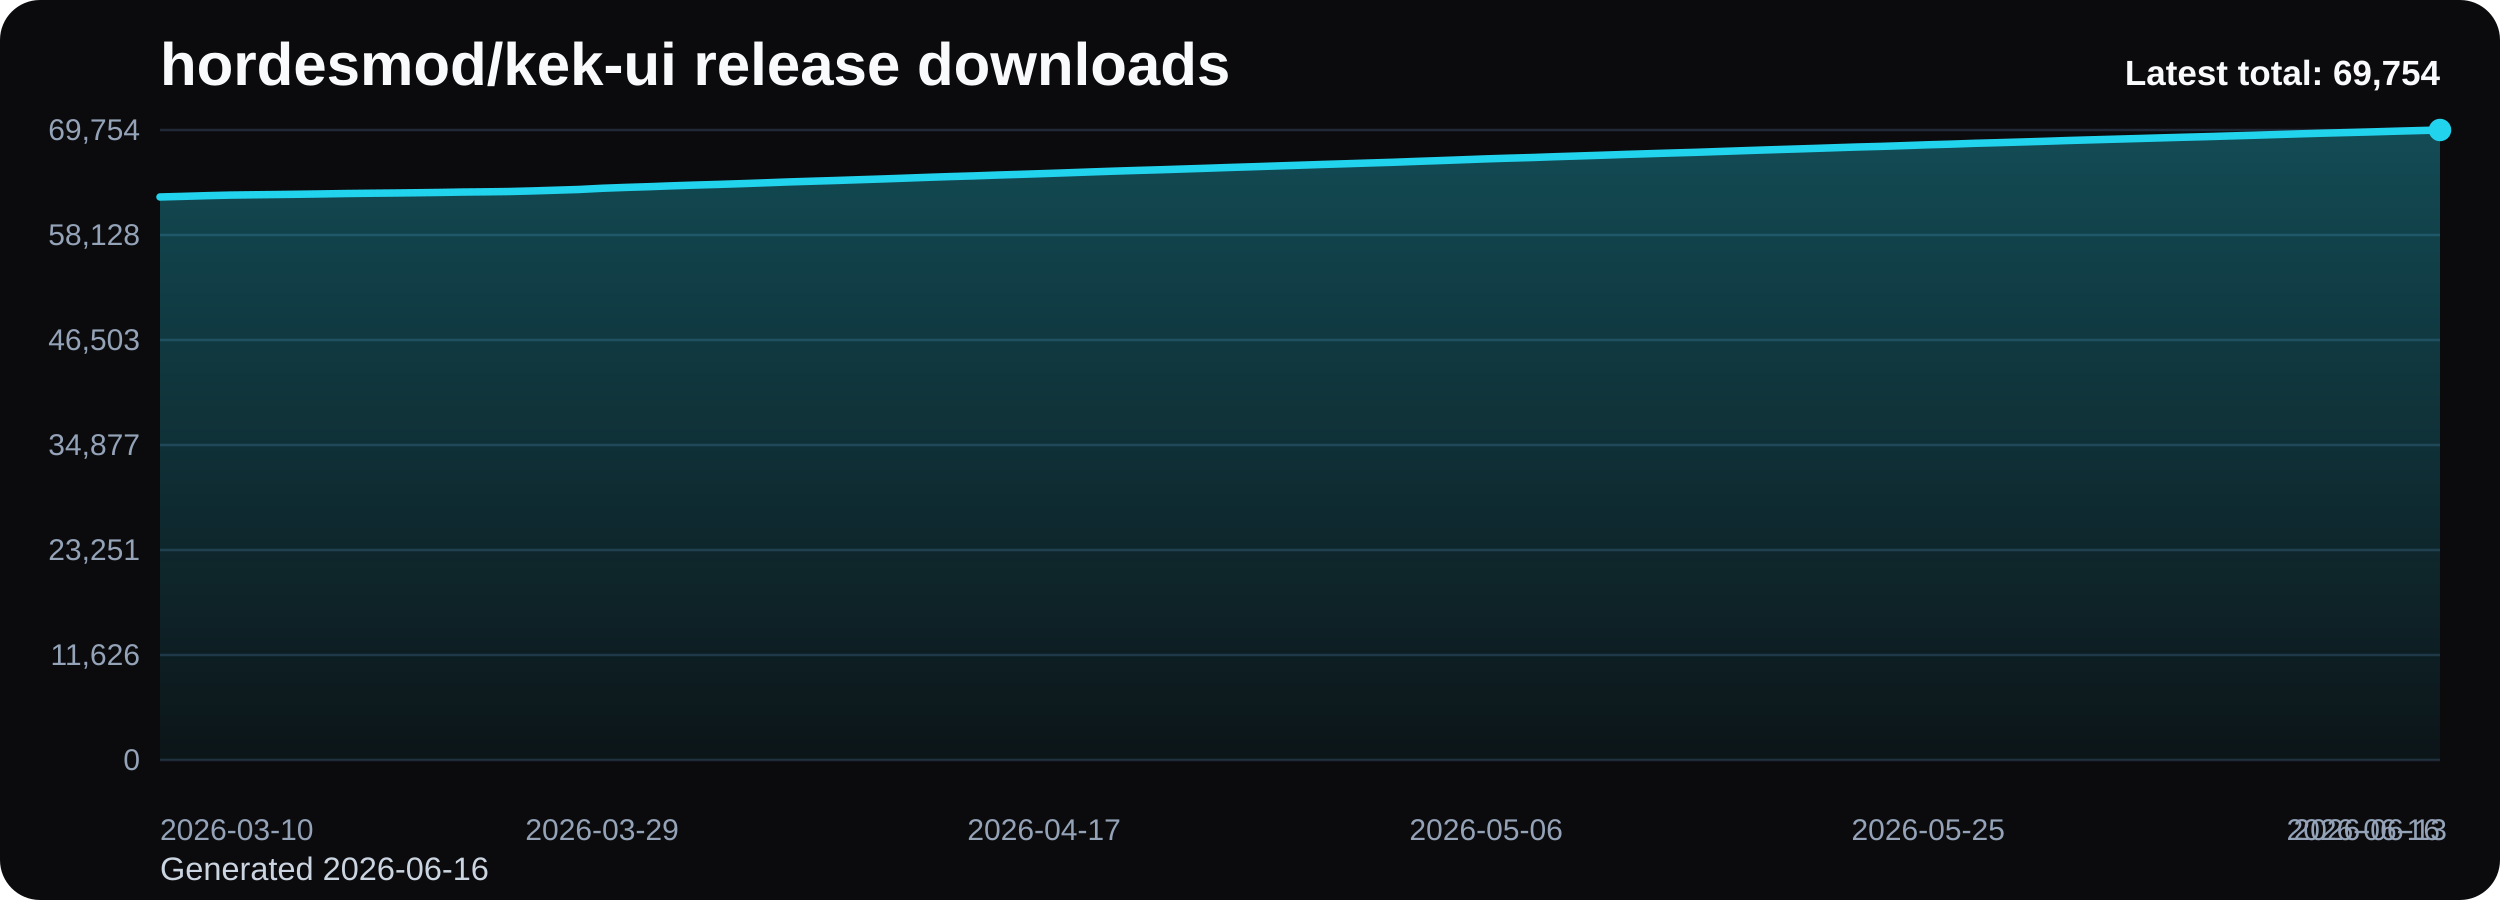
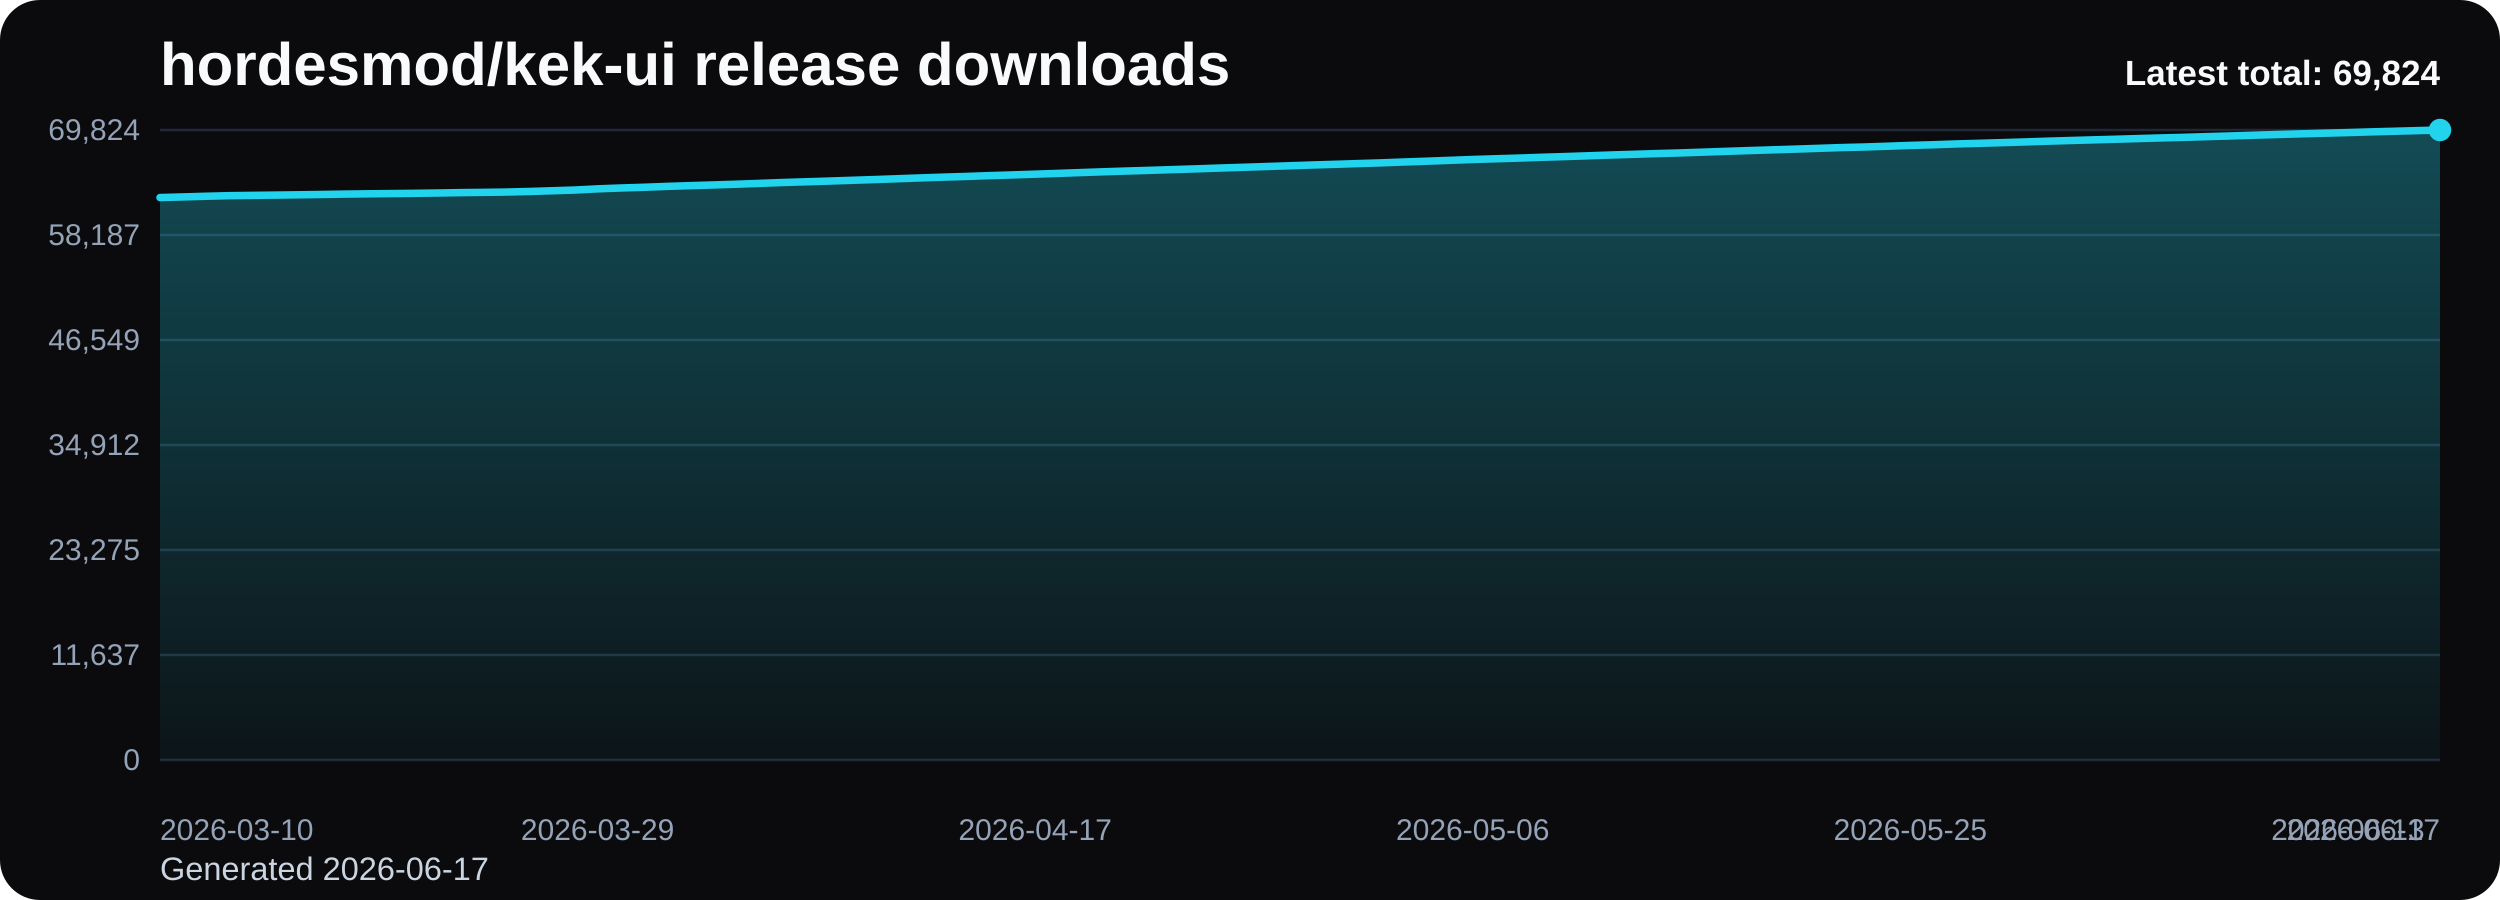
<svg xmlns="http://www.w3.org/2000/svg" viewBox="0 0 1000 360" role="img" aria-label="hordesmod/kek-ui release downloads chart">
  <defs>
    <linearGradient id="fill-total-trend-black" x1="0" y1="0" x2="0" y2="1">
      <stop offset="0%" stop-color="#22d3ee" stop-opacity="0.32" />
      <stop offset="100%" stop-color="#22d3ee" stop-opacity="0.05" />
    </linearGradient>
    <style>
      .bg { fill: #0b0b0d; }
      .title { font: 700 24px Arial, sans-serif; fill: #f8fafc; }
      .sub { font: 400 13px Arial, sans-serif; fill: #cbd5e1; }
      .grid { stroke: #1f2937; stroke-width: 1; }
      .axis { font: 400 12px Arial, sans-serif; fill: #94a3b8; }
      .line { fill: none; stroke: #22d3ee; stroke-width: 3; stroke-linecap: round; stroke-linejoin: round; }
      .dot { fill: #22d3ee; }
      .value { font: 600 11px Arial, sans-serif; fill: #cbd5e1; }
      .latest { font: 700 14px Arial, sans-serif; fill: #f8fafc; }
    </style>
  </defs>
  <rect class="bg" x="0" y="0" width="1000" height="360" rx="16" />
  <text class="title" x="64" y="34">hordesmod/kek-ui release downloads</text>
-   <text class="sub" x="64" y="352">Generated 2026-06-16</text>
+   <text class="sub" x="64" y="352">Generated 2026-06-17</text>
  <line x1="64" y1="52.00" x2="976" y2="52.00" class="grid" />
-   <text x="56" y="56.00" text-anchor="end" class="axis">69,754</text>
+   <text x="56" y="56.00" text-anchor="end" class="axis">69,824</text>
  <line x1="64" y1="94.00" x2="976" y2="94.00" class="grid" />
-   <text x="56" y="98.00" text-anchor="end" class="axis">58,128</text>
+   <text x="56" y="98.00" text-anchor="end" class="axis">58,187</text>
  <line x1="64" y1="136.00" x2="976" y2="136.00" class="grid" />
-   <text x="56" y="140.00" text-anchor="end" class="axis">46,503</text>
+   <text x="56" y="140.00" text-anchor="end" class="axis">46,549</text>
  <line x1="64" y1="178.00" x2="976" y2="178.00" class="grid" />
-   <text x="56" y="182.00" text-anchor="end" class="axis">34,877</text>
+   <text x="56" y="182.00" text-anchor="end" class="axis">34,912</text>
  <line x1="64" y1="220.00" x2="976" y2="220.00" class="grid" />
-   <text x="56" y="224.00" text-anchor="end" class="axis">23,251</text>
+   <text x="56" y="224.00" text-anchor="end" class="axis">23,275</text>
  <line x1="64" y1="262.00" x2="976" y2="262.00" class="grid" />
-   <text x="56" y="266.00" text-anchor="end" class="axis">11,626</text>
+   <text x="56" y="266.00" text-anchor="end" class="axis">11,637</text>
  <line x1="64" y1="304.00" x2="976" y2="304.00" class="grid" />
  <text x="56" y="308.00" text-anchor="end" class="axis">0</text>
-   <path d="M 64.00 304 L 64.00 78.79 L 73.31 78.54 L 82.61 78.27 L 91.92 78.04 L 101.22 77.92 L 110.53 77.81 L 119.84 77.69 L 129.14 77.56 L 138.45 77.41 L 147.76 77.30 L 157.06 77.21 L 166.37 77.10 L 175.67 76.98 L 184.98 76.82 L 194.29 76.73 L 203.59 76.61 L 212.90 76.37 L 222.20 76.08 L 231.51 75.79 L 240.82 75.31 L 250.12 74.97 L 259.43 74.68 L 268.73 74.33 L 278.04 74.03 L 287.35 73.76 L 296.65 73.46 L 305.96 73.13 L 315.27 72.78 L 324.57 72.49 L 333.88 72.21 L 343.18 71.90 L 352.49 71.60 L 361.80 71.27 L 371.10 70.93 L 380.41 70.62 L 389.71 70.35 L 399.02 70.02 L 408.33 69.73 L 417.63 69.43 L 426.94 69.11 L 436.24 68.78 L 445.55 68.46 L 454.86 68.17 L 464.16 67.90 L 473.47 67.60 L 482.78 67.30 L 492.08 66.98 L 501.39 66.69 L 510.69 66.38 L 520.00 66.08 L 529.31 65.77 L 538.61 65.49 L 547.92 65.19 L 557.22 64.91 L 566.53 64.56 L 575.84 64.24 L 585.14 63.90 L 594.45 63.55 L 603.76 63.26 L 613.06 63.00 L 622.37 62.67 L 631.67 62.38 L 640.98 62.08 L 650.29 61.76 L 659.59 61.48 L 668.90 61.19 L 678.20 60.93 L 687.51 60.61 L 696.82 60.29 L 706.12 59.98 L 715.43 59.69 L 724.73 59.40 L 734.04 59.09 L 743.35 58.79 L 752.65 58.55 L 761.96 58.24 L 771.27 57.91 L 780.57 57.65 L 789.88 57.32 L 799.18 57.07 L 808.49 56.80 L 817.80 56.52 L 827.10 56.21 L 836.41 55.94 L 845.71 55.68 L 855.02 55.42 L 864.33 55.15 L 873.63 54.89 L 882.94 54.65 L 892.24 54.37 L 901.55 54.10 L 910.86 53.81 L 920.16 53.53 L 929.47 53.26 L 938.78 53.02 L 948.08 52.78 L 957.39 52.50 L 966.69 52.25 L 976.00 52.00 L 976.00 304 Z" fill="url(#fill-total-trend-black)" />
-   <polyline class="line" points="64.00,78.79 73.31,78.54 82.61,78.27 91.92,78.04 101.22,77.92 110.53,77.81 119.84,77.69 129.14,77.56 138.45,77.41 147.76,77.30 157.06,77.21 166.37,77.10 175.67,76.98 184.98,76.82 194.29,76.73 203.59,76.61 212.90,76.37 222.20,76.08 231.51,75.79 240.82,75.31 250.12,74.97 259.43,74.68 268.73,74.33 278.04,74.03 287.35,73.76 296.65,73.46 305.96,73.13 315.27,72.78 324.57,72.49 333.88,72.21 343.18,71.90 352.49,71.60 361.80,71.27 371.10,70.93 380.41,70.62 389.71,70.35 399.02,70.02 408.33,69.73 417.63,69.43 426.94,69.11 436.24,68.78 445.55,68.46 454.86,68.17 464.16,67.90 473.47,67.60 482.78,67.30 492.08,66.98 501.39,66.69 510.69,66.38 520.00,66.08 529.31,65.77 538.61,65.49 547.92,65.19 557.22,64.91 566.53,64.56 575.84,64.24 585.14,63.90 594.45,63.55 603.76,63.26 613.06,63.00 622.37,62.67 631.67,62.38 640.98,62.08 650.29,61.76 659.59,61.48 668.90,61.19 678.20,60.93 687.51,60.61 696.82,60.29 706.12,59.98 715.43,59.69 724.73,59.40 734.04,59.09 743.35,58.79 752.65,58.55 761.96,58.24 771.27,57.91 780.57,57.65 789.88,57.32 799.18,57.07 808.49,56.80 817.80,56.52 827.10,56.21 836.41,55.94 845.71,55.68 855.02,55.42 864.33,55.15 873.63,54.89 882.94,54.65 892.24,54.37 901.55,54.10 910.86,53.81 920.16,53.53 929.47,53.26 938.78,53.02 948.08,52.78 957.39,52.50 966.69,52.25 976.00,52.00" />
+   <path d="M 64.00 304 L 64.00 79.02 L 73.21 78.77 L 82.42 78.50 L 91.64 78.27 L 100.85 78.15 L 110.06 78.04 L 119.27 77.92 L 128.48 77.79 L 137.70 77.64 L 146.91 77.53 L 156.12 77.43 L 165.33 77.33 L 174.55 77.21 L 183.76 77.05 L 192.97 76.95 L 202.18 76.83 L 211.39 76.60 L 220.61 76.31 L 229.82 76.02 L 239.03 75.54 L 248.24 75.20 L 257.45 74.91 L 266.67 74.56 L 275.88 74.26 L 285.09 73.99 L 294.30 73.69 L 303.52 73.36 L 312.73 73.01 L 321.94 72.73 L 331.15 72.44 L 340.36 72.13 L 349.58 71.83 L 358.79 71.50 L 368.00 71.17 L 377.21 70.86 L 386.42 70.58 L 395.64 70.25 L 404.85 69.97 L 414.06 69.67 L 423.27 69.35 L 432.48 69.02 L 441.70 68.70 L 450.91 68.40 L 460.12 68.13 L 469.33 67.83 L 478.55 67.54 L 487.76 67.22 L 496.97 66.93 L 506.18 66.62 L 515.39 66.32 L 524.61 66.01 L 533.82 65.73 L 543.03 65.43 L 552.24 65.15 L 561.45 64.80 L 570.67 64.48 L 579.88 64.14 L 589.09 63.79 L 598.30 63.51 L 607.52 63.24 L 616.73 62.91 L 625.94 62.63 L 635.15 62.32 L 644.36 62.00 L 653.58 61.72 L 662.79 61.43 L 672.00 61.17 L 681.21 60.86 L 690.42 60.54 L 699.64 60.23 L 708.85 59.94 L 718.06 59.65 L 727.27 59.34 L 736.48 59.03 L 745.70 58.80 L 754.91 58.49 L 764.12 58.16 L 773.33 57.90 L 782.55 57.57 L 791.76 57.32 L 800.97 57.05 L 810.18 56.77 L 819.39 56.46 L 828.61 56.19 L 837.82 55.93 L 847.03 55.67 L 856.24 55.40 L 865.45 55.14 L 874.67 54.90 L 883.88 54.62 L 893.09 54.35 L 902.30 54.06 L 911.52 53.78 L 920.73 53.52 L 929.94 53.27 L 939.15 53.03 L 948.36 52.75 L 957.58 52.50 L 966.79 52.25 L 976.00 52.00 L 976.00 304 Z" fill="url(#fill-total-trend-black)" />
+   <polyline class="line" points="64.00,79.02 73.21,78.77 82.42,78.50 91.64,78.27 100.85,78.15 110.06,78.04 119.27,77.92 128.48,77.79 137.70,77.64 146.91,77.53 156.12,77.43 165.33,77.33 174.55,77.21 183.76,77.05 192.97,76.95 202.18,76.83 211.39,76.60 220.61,76.31 229.82,76.02 239.03,75.54 248.24,75.20 257.45,74.91 266.67,74.56 275.88,74.26 285.09,73.99 294.30,73.69 303.52,73.36 312.73,73.01 321.94,72.73 331.15,72.44 340.36,72.13 349.58,71.83 358.79,71.50 368.00,71.17 377.21,70.86 386.42,70.58 395.64,70.25 404.85,69.97 414.06,69.67 423.27,69.35 432.48,69.02 441.70,68.70 450.91,68.40 460.12,68.13 469.33,67.83 478.55,67.54 487.76,67.22 496.97,66.93 506.18,66.62 515.39,66.32 524.61,66.01 533.82,65.73 543.03,65.43 552.24,65.15 561.45,64.80 570.67,64.48 579.88,64.14 589.09,63.79 598.30,63.51 607.52,63.24 616.73,62.91 625.94,62.63 635.15,62.32 644.36,62.00 653.58,61.72 662.79,61.43 672.00,61.17 681.21,60.86 690.42,60.54 699.64,60.23 708.85,59.94 718.06,59.65 727.27,59.34 736.48,59.03 745.70,58.80 754.91,58.49 764.12,58.16 773.33,57.90 782.55,57.57 791.76,57.32 800.97,57.05 810.18,56.77 819.39,56.46 828.61,56.19 837.82,55.93 847.03,55.67 856.24,55.40 865.45,55.14 874.67,54.90 883.88,54.62 893.09,54.35 902.30,54.06 911.52,53.78 920.73,53.52 929.94,53.27 939.15,53.03 948.36,52.75 957.58,52.50 966.79,52.25 976.00,52.00" />
  <circle class="dot" cx="976.00" cy="52.00" r="4.5" />
  <text class="axis" x="64.00" y="336" text-anchor="start">2026-03-10</text>
-   <text class="axis" x="240.82" y="336" text-anchor="middle">2026-03-29</text>
-   <text class="axis" x="417.63" y="336" text-anchor="middle">2026-04-17</text>
-   <text class="axis" x="594.45" y="336" text-anchor="middle">2026-05-06</text>
-   <text class="axis" x="771.27" y="336" text-anchor="middle">2026-05-25</text>
-   <text class="axis" x="948.08" y="336" text-anchor="middle">2026-06-13</text>
-   <text class="axis" x="976.00" y="336" text-anchor="end">2026-06-16</text>
-   <text class="latest" x="976" y="34" text-anchor="end">Latest total: 69,754</text>
+   <text class="axis" x="239.03" y="336" text-anchor="middle">2026-03-29</text>
+   <text class="axis" x="414.06" y="336" text-anchor="middle">2026-04-17</text>
+   <text class="axis" x="589.09" y="336" text-anchor="middle">2026-05-06</text>
+   <text class="axis" x="764.12" y="336" text-anchor="middle">2026-05-25</text>
+   <text class="axis" x="939.15" y="336" text-anchor="middle">2026-06-13</text>
+   <text class="axis" x="976.00" y="336" text-anchor="end">2026-06-17</text>
+   <text class="latest" x="976" y="34" text-anchor="end">Latest total: 69,824</text>
</svg>
